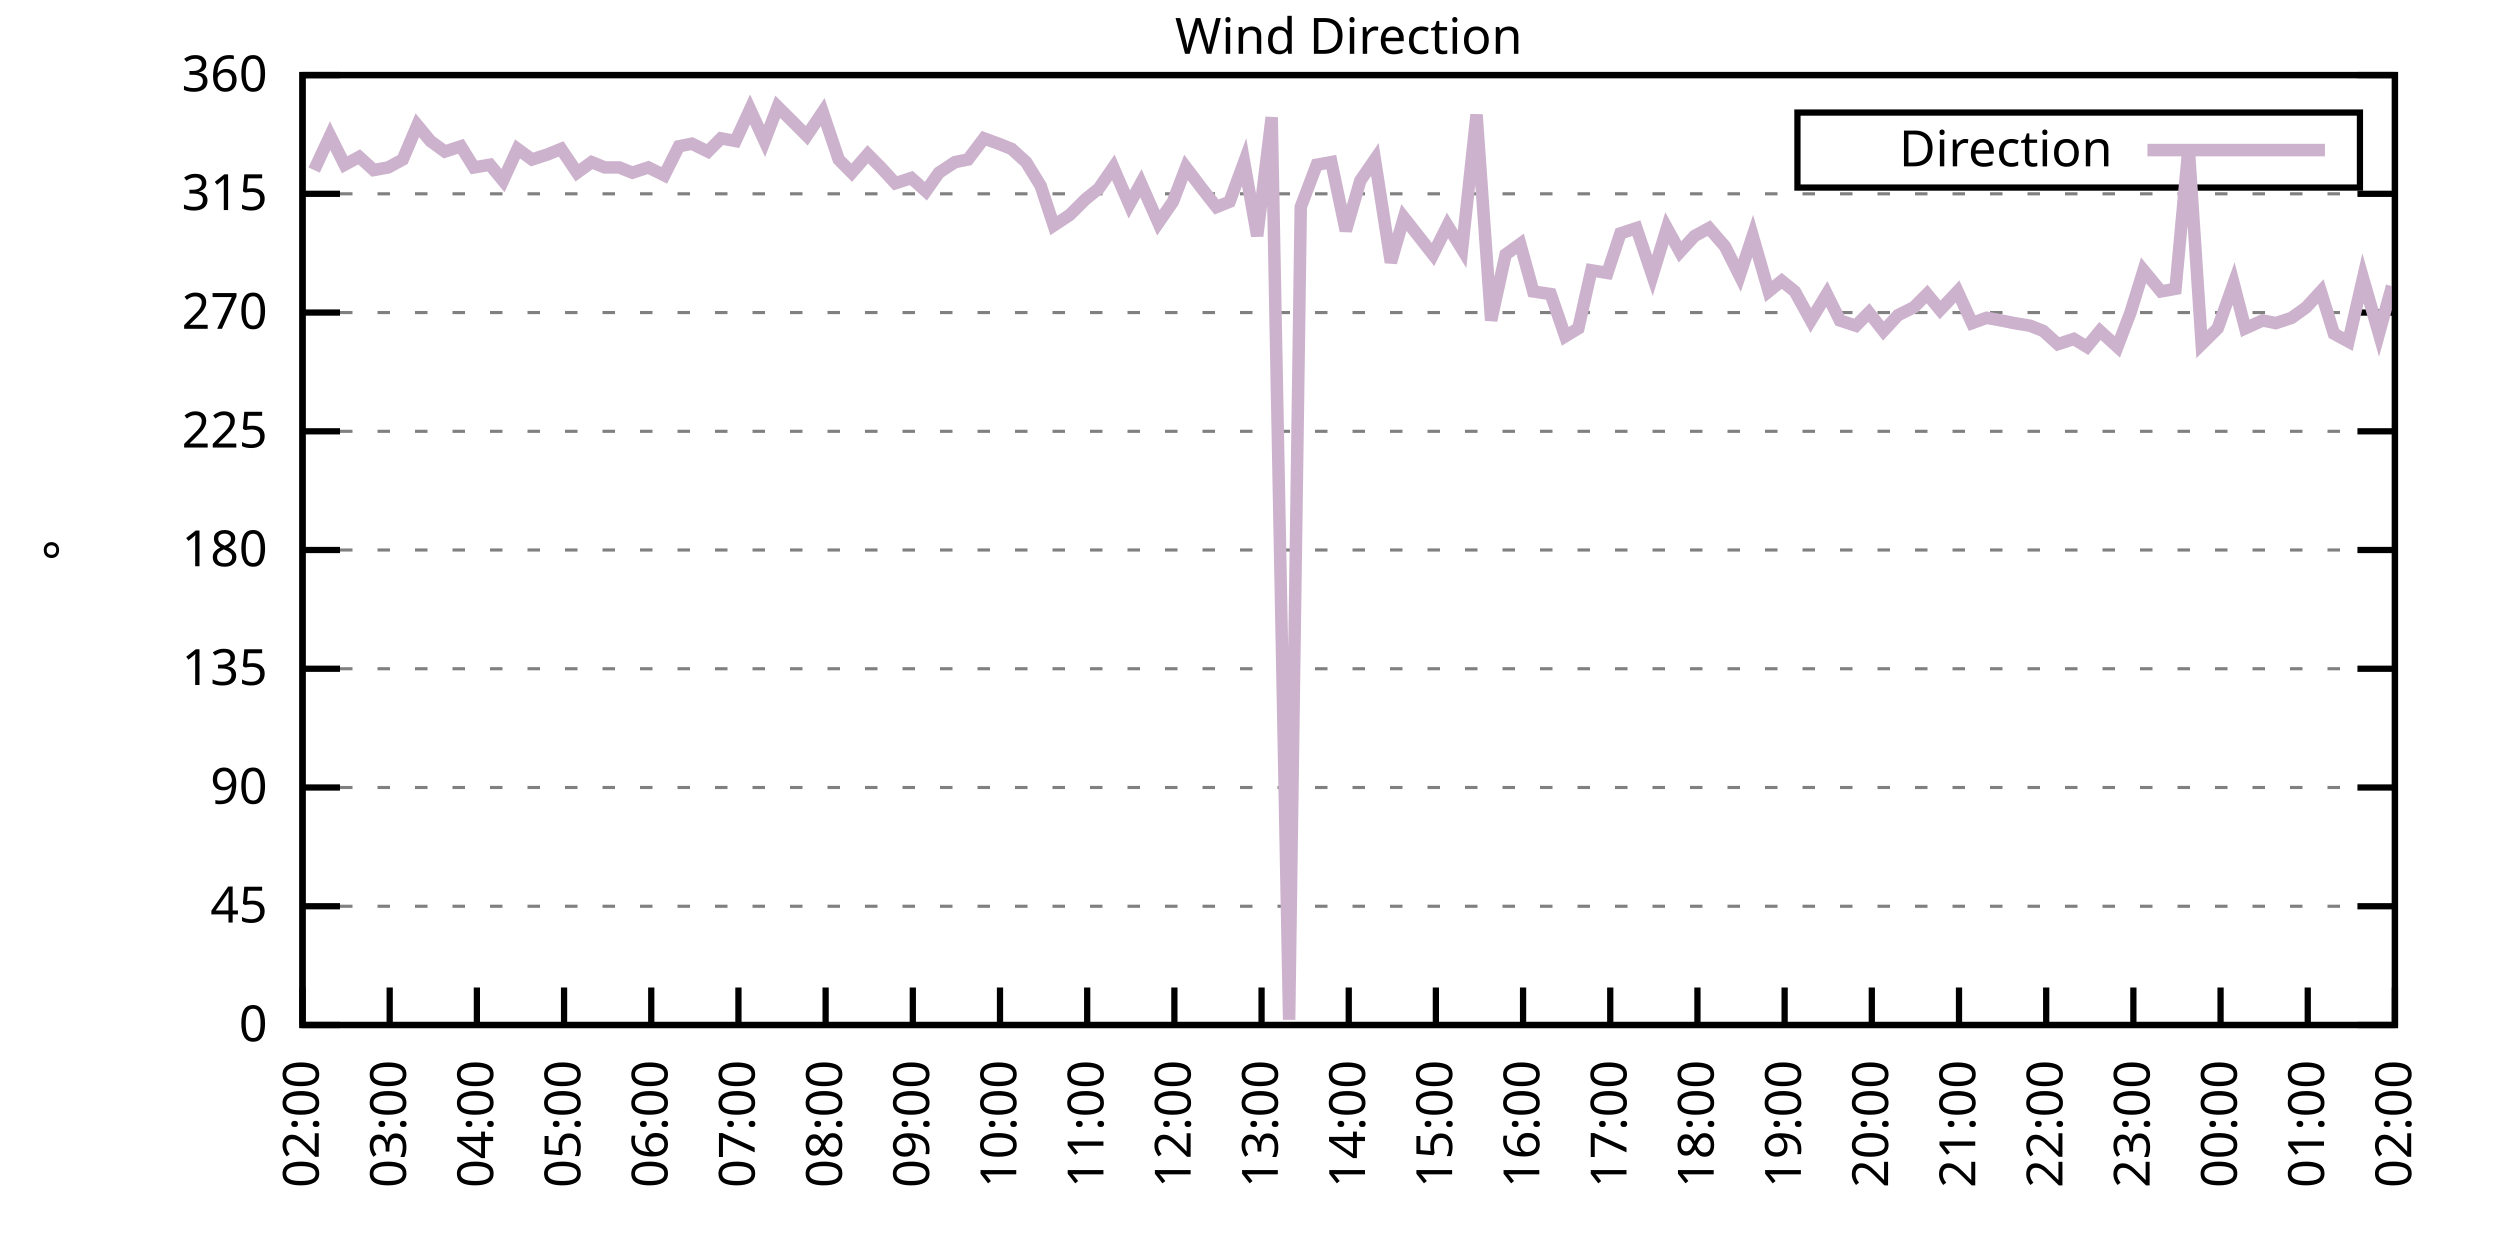
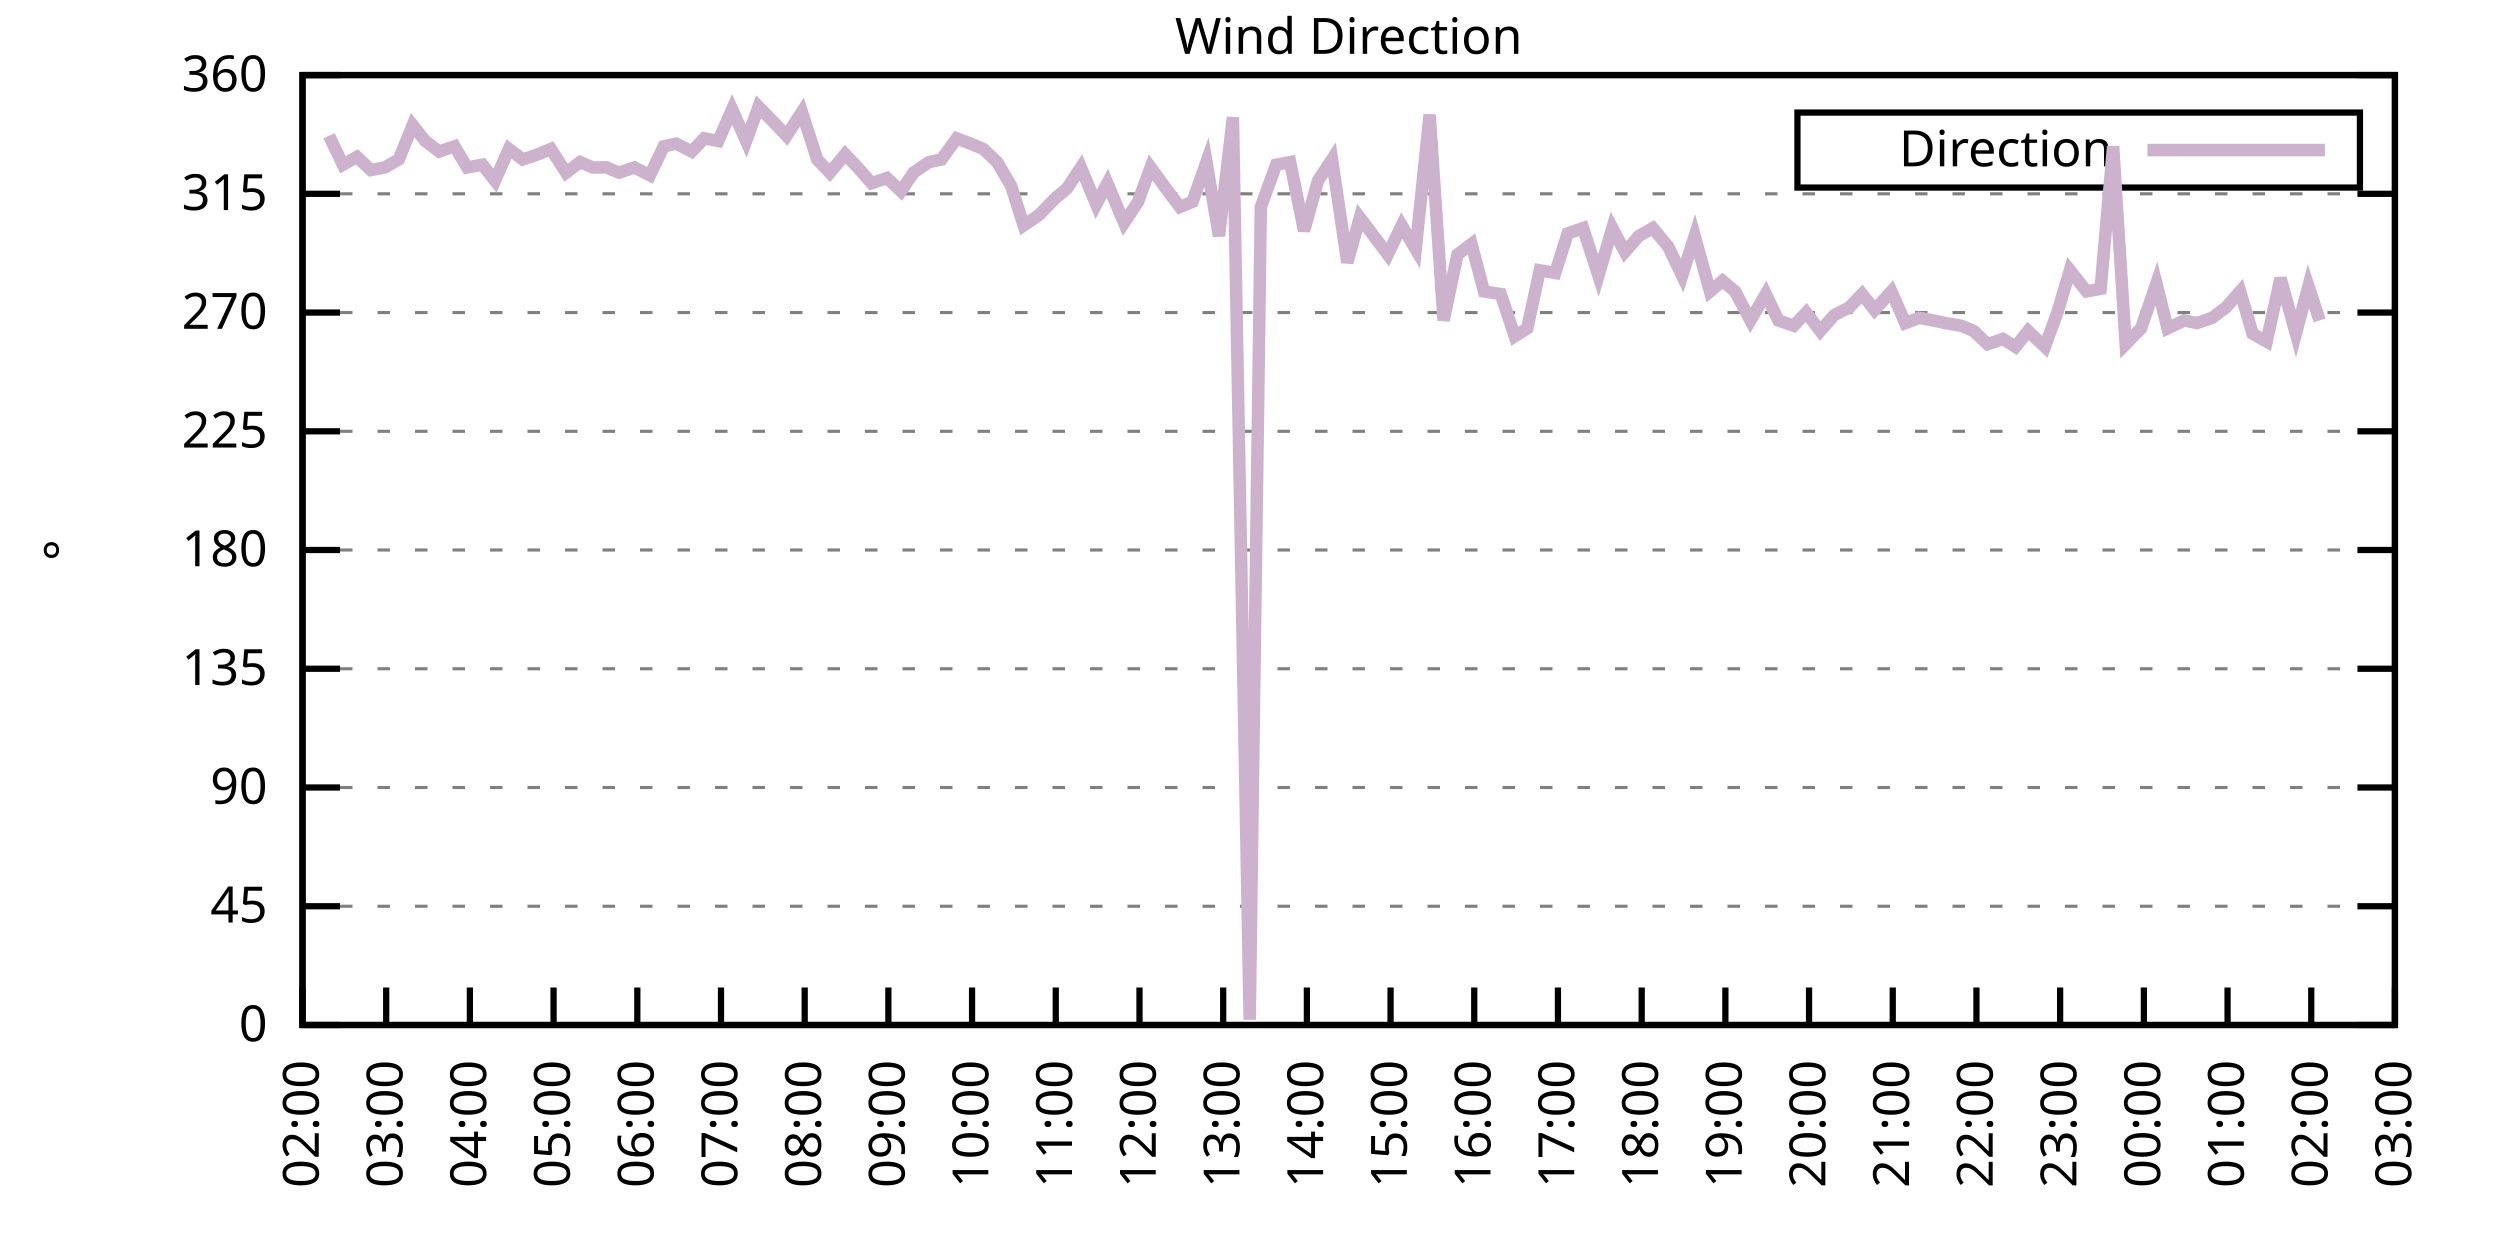
<svg xmlns="http://www.w3.org/2000/svg" xmlns:xlink="http://www.w3.org/1999/xlink" width="400" height="200" viewBox="0 0 400 200">
  <g id="gnuplot_canvas">
    <rect x="0" y="0" width="400" height="200" fill="none" />
    <defs>
      <circle id="gpDot" r="0.5" stroke-width="0.5" stroke="currentColor" />
      <path id="gpPt0" stroke-width="0.333" stroke="currentColor" d="M-1,0 h2 M0,-1 v2" />
      <path id="gpPt1" stroke-width="0.333" stroke="currentColor" d="M-1,-1 L1,1 M1,-1 L-1,1" />
      <path id="gpPt2" stroke-width="0.333" stroke="currentColor" d="M-1,0 L1,0 M0,-1 L0,1 M-1,-1 L1,1 M-1,1 L1,-1" />
      <rect id="gpPt3" stroke-width="0.333" stroke="currentColor" x="-1" y="-1" width="2" height="2" />
      <rect id="gpPt4" stroke-width="0.333" stroke="currentColor" fill="currentColor" x="-1" y="-1" width="2" height="2" />
      <circle id="gpPt5" stroke-width="0.333" stroke="currentColor" cx="0" cy="0" r="1" />
      <use xlink:href="#gpPt5" id="gpPt6" fill="currentColor" stroke="none" />
      <path id="gpPt7" stroke-width="0.333" stroke="currentColor" d="M0,-1.33 L-1.33,0.67 L1.33,0.67 z" />
      <use xlink:href="#gpPt7" id="gpPt8" fill="currentColor" stroke="none" />
      <use xlink:href="#gpPt7" id="gpPt9" stroke="currentColor" transform="rotate(180)" />
      <use xlink:href="#gpPt9" id="gpPt10" fill="currentColor" stroke="none" />
      <use xlink:href="#gpPt3" id="gpPt11" stroke="currentColor" transform="rotate(45)" />
      <use xlink:href="#gpPt11" id="gpPt12" fill="currentColor" stroke="none" />
      <path id="gpPt13" stroke-width="0.333" stroke="currentColor" d="M0,1.330 L1.265,0.411 L0.782,-1.067 L-0.782,-1.076 L-1.265,0.411 z" />
      <use xlink:href="#gpPt13" id="gpPt14" fill="currentColor" stroke="none" />
      <filter id="textbox" filterUnits="objectBoundingBox" x="0" y="0" height="1" width="1">
        <feFlood flood-color="white" flood-opacity="1" result="bgnd" />
        <feComposite in="SourceGraphic" in2="bgnd" operator="atop" />
      </filter>
      <filter id="greybox" filterUnits="objectBoundingBox" x="0" y="0" height="1" width="1">
        <feFlood flood-color="lightgrey" flood-opacity="1" result="grey" />
        <feComposite in="SourceGraphic" in2="grey" operator="atop" />
      </filter>
    </defs>
    <g fill="none" color="white" stroke="currentColor" stroke-width="1.00" stroke-linecap="butt" stroke-linejoin="miter">
</g>
    <g fill="none" color="black" stroke="currentColor" stroke-width="1.00" stroke-linecap="butt" stroke-linejoin="miter">
      <g stroke="none" shape-rendering="crispEdges">
        <polygon fill="rgb(255, 255, 255)" points="48.40,164.00 383.18,164.00 383.18,12.02 48.40,12.02 " />
      </g>
    </g>
    <g fill="none" color="black" stroke="currentColor" stroke-width="1.00" stroke-linecap="butt" stroke-linejoin="miter">
</g>
    <g fill="none" color="black" stroke="black" stroke-width="0.50" stroke-linecap="butt" stroke-linejoin="miter">
</g>
    <g fill="none" color="gray" stroke="currentColor" stroke-width="0.50" stroke-linecap="butt" stroke-linejoin="miter">
      <path stroke="gray" stroke-dasharray="2,4" class="gridline" d="M48.40,164.00 L383.19,164.00  " />
    </g>
    <g fill="none" color="gray" stroke="gray" stroke-width="1.00" stroke-linecap="butt" stroke-linejoin="miter">
</g>
    <g fill="none" color="black" stroke="currentColor" stroke-width="1.00" stroke-linecap="butt" stroke-linejoin="miter">
      <path stroke="black" d="M48.40,164.00 L54.40,164.00 M383.19,164.00 L377.19,164.00  " />
      <g transform="translate(42.80,166.60)" stroke="none" fill="black" font-family="Sans" font-size="8.00" text-anchor="end">
        <text>
          <tspan font-family="Sans"> 0</tspan>
        </text>
      </g>
    </g>
    <g fill="none" color="black" stroke="currentColor" stroke-width="1.00" stroke-linecap="butt" stroke-linejoin="miter">
</g>
    <g fill="none" color="black" stroke="black" stroke-width="0.50" stroke-linecap="butt" stroke-linejoin="miter">
</g>
    <g fill="none" color="gray" stroke="currentColor" stroke-width="0.50" stroke-linecap="butt" stroke-linejoin="miter">
      <path stroke="gray" stroke-dasharray="2,4" class="gridline" d="M48.40,145.00 L383.19,145.00  " />
    </g>
    <g fill="none" color="gray" stroke="gray" stroke-width="1.00" stroke-linecap="butt" stroke-linejoin="miter">
</g>
    <g fill="none" color="black" stroke="currentColor" stroke-width="1.00" stroke-linecap="butt" stroke-linejoin="miter">
      <path stroke="black" d="M48.40,145.00 L54.40,145.00 M383.19,145.00 L377.19,145.00  " />
      <g transform="translate(42.80,147.60)" stroke="none" fill="black" font-family="Sans" font-size="8.00" text-anchor="end">
        <text>
          <tspan font-family="Sans"> 45</tspan>
        </text>
      </g>
    </g>
    <g fill="none" color="black" stroke="currentColor" stroke-width="1.00" stroke-linecap="butt" stroke-linejoin="miter">
</g>
    <g fill="none" color="black" stroke="black" stroke-width="0.50" stroke-linecap="butt" stroke-linejoin="miter">
</g>
    <g fill="none" color="gray" stroke="currentColor" stroke-width="0.50" stroke-linecap="butt" stroke-linejoin="miter">
      <path stroke="gray" stroke-dasharray="2,4" class="gridline" d="M48.40,126.00 L383.19,126.00  " />
    </g>
    <g fill="none" color="gray" stroke="gray" stroke-width="1.00" stroke-linecap="butt" stroke-linejoin="miter">
</g>
    <g fill="none" color="black" stroke="currentColor" stroke-width="1.00" stroke-linecap="butt" stroke-linejoin="miter">
      <path stroke="black" d="M48.40,126.00 L54.40,126.00 M383.19,126.00 L377.19,126.00  " />
      <g transform="translate(42.80,128.60)" stroke="none" fill="black" font-family="Sans" font-size="8.00" text-anchor="end">
        <text>
          <tspan font-family="Sans"> 90</tspan>
        </text>
      </g>
    </g>
    <g fill="none" color="black" stroke="currentColor" stroke-width="1.00" stroke-linecap="butt" stroke-linejoin="miter">
</g>
    <g fill="none" color="black" stroke="black" stroke-width="0.50" stroke-linecap="butt" stroke-linejoin="miter">
</g>
    <g fill="none" color="gray" stroke="currentColor" stroke-width="0.50" stroke-linecap="butt" stroke-linejoin="miter">
      <path stroke="gray" stroke-dasharray="2,4" class="gridline" d="M48.40,107.00 L383.19,107.00  " />
    </g>
    <g fill="none" color="gray" stroke="gray" stroke-width="1.00" stroke-linecap="butt" stroke-linejoin="miter">
</g>
    <g fill="none" color="black" stroke="currentColor" stroke-width="1.00" stroke-linecap="butt" stroke-linejoin="miter">
      <path stroke="black" d="M48.40,107.00 L54.40,107.00 M383.19,107.00 L377.19,107.00  " />
      <g transform="translate(42.80,109.60)" stroke="none" fill="black" font-family="Sans" font-size="8.00" text-anchor="end">
        <text>
          <tspan font-family="Sans"> 135</tspan>
        </text>
      </g>
    </g>
    <g fill="none" color="black" stroke="currentColor" stroke-width="1.00" stroke-linecap="butt" stroke-linejoin="miter">
</g>
    <g fill="none" color="black" stroke="black" stroke-width="0.50" stroke-linecap="butt" stroke-linejoin="miter">
</g>
    <g fill="none" color="gray" stroke="currentColor" stroke-width="0.50" stroke-linecap="butt" stroke-linejoin="miter">
      <path stroke="gray" stroke-dasharray="2,4" class="gridline" d="M48.40,88.00 L383.19,88.00  " />
    </g>
    <g fill="none" color="gray" stroke="gray" stroke-width="1.00" stroke-linecap="butt" stroke-linejoin="miter">
</g>
    <g fill="none" color="black" stroke="currentColor" stroke-width="1.00" stroke-linecap="butt" stroke-linejoin="miter">
      <path stroke="black" d="M48.40,88.00 L54.40,88.00 M383.19,88.00 L377.19,88.00  " />
      <g transform="translate(42.80,90.60)" stroke="none" fill="black" font-family="Sans" font-size="8.00" text-anchor="end">
        <text>
          <tspan font-family="Sans"> 180</tspan>
        </text>
      </g>
    </g>
    <g fill="none" color="black" stroke="currentColor" stroke-width="1.00" stroke-linecap="butt" stroke-linejoin="miter">
</g>
    <g fill="none" color="black" stroke="black" stroke-width="0.50" stroke-linecap="butt" stroke-linejoin="miter">
</g>
    <g fill="none" color="gray" stroke="currentColor" stroke-width="0.50" stroke-linecap="butt" stroke-linejoin="miter">
      <path stroke="gray" stroke-dasharray="2,4" class="gridline" d="M48.40,69.01 L383.19,69.01  " />
    </g>
    <g fill="none" color="gray" stroke="gray" stroke-width="1.00" stroke-linecap="butt" stroke-linejoin="miter">
</g>
    <g fill="none" color="black" stroke="currentColor" stroke-width="1.00" stroke-linecap="butt" stroke-linejoin="miter">
      <path stroke="black" d="M48.40,69.01 L54.40,69.01 M383.19,69.01 L377.19,69.01  " />
      <g transform="translate(42.80,71.61)" stroke="none" fill="black" font-family="Sans" font-size="8.00" text-anchor="end">
        <text>
          <tspan font-family="Sans"> 225</tspan>
        </text>
      </g>
    </g>
    <g fill="none" color="black" stroke="currentColor" stroke-width="1.00" stroke-linecap="butt" stroke-linejoin="miter">
</g>
    <g fill="none" color="black" stroke="black" stroke-width="0.50" stroke-linecap="butt" stroke-linejoin="miter">
</g>
    <g fill="none" color="gray" stroke="currentColor" stroke-width="0.50" stroke-linecap="butt" stroke-linejoin="miter">
      <path stroke="gray" stroke-dasharray="2,4" class="gridline" d="M48.40,50.01 L383.19,50.01  " />
    </g>
    <g fill="none" color="gray" stroke="gray" stroke-width="1.00" stroke-linecap="butt" stroke-linejoin="miter">
</g>
    <g fill="none" color="black" stroke="currentColor" stroke-width="1.00" stroke-linecap="butt" stroke-linejoin="miter">
      <path stroke="black" d="M48.40,50.01 L54.40,50.01 M383.19,50.01 L377.19,50.01  " />
      <g transform="translate(42.80,52.61)" stroke="none" fill="black" font-family="Sans" font-size="8.00" text-anchor="end">
        <text>
          <tspan font-family="Sans"> 270</tspan>
        </text>
      </g>
    </g>
    <g fill="none" color="black" stroke="currentColor" stroke-width="1.00" stroke-linecap="butt" stroke-linejoin="miter">
</g>
    <g fill="none" color="black" stroke="black" stroke-width="0.50" stroke-linecap="butt" stroke-linejoin="miter">
</g>
    <g fill="none" color="gray" stroke="currentColor" stroke-width="0.50" stroke-linecap="butt" stroke-linejoin="miter">
      <path stroke="gray" stroke-dasharray="2,4" class="gridline" d="M48.40,31.01 L383.19,31.01  " />
    </g>
    <g fill="none" color="gray" stroke="gray" stroke-width="1.00" stroke-linecap="butt" stroke-linejoin="miter">
</g>
    <g fill="none" color="black" stroke="currentColor" stroke-width="1.00" stroke-linecap="butt" stroke-linejoin="miter">
      <path stroke="black" d="M48.40,31.01 L54.40,31.01 M383.19,31.01 L377.19,31.01  " />
      <g transform="translate(42.80,33.61)" stroke="none" fill="black" font-family="Sans" font-size="8.00" text-anchor="end">
        <text>
          <tspan font-family="Sans"> 315</tspan>
        </text>
      </g>
    </g>
    <g fill="none" color="black" stroke="currentColor" stroke-width="1.00" stroke-linecap="butt" stroke-linejoin="miter">
</g>
    <g fill="none" color="black" stroke="black" stroke-width="0.50" stroke-linecap="butt" stroke-linejoin="miter">
</g>
    <g fill="none" color="gray" stroke="currentColor" stroke-width="0.50" stroke-linecap="butt" stroke-linejoin="miter">
      <path stroke="gray" stroke-dasharray="2,4" class="gridline" d="M48.40,12.01 L383.19,12.01  " />
    </g>
    <g fill="none" color="gray" stroke="gray" stroke-width="1.00" stroke-linecap="butt" stroke-linejoin="miter">
</g>
    <g fill="none" color="black" stroke="currentColor" stroke-width="1.00" stroke-linecap="butt" stroke-linejoin="miter">
      <path stroke="black" d="M48.40,12.01 L54.40,12.01 M383.19,12.01 L377.19,12.01  " />
      <g transform="translate(42.80,14.61)" stroke="none" fill="black" font-family="Sans" font-size="8.00" text-anchor="end">
        <text>
          <tspan font-family="Sans"> 360</tspan>
        </text>
      </g>
    </g>
    <g fill="none" color="black" stroke="currentColor" stroke-width="1.00" stroke-linecap="butt" stroke-linejoin="miter">
      <path stroke="black" d="M48.40,164.00 L48.40,158.00  " />
      <g transform="translate(51.00,169.60) rotate(270.00)" stroke="none" fill="black" font-family="Sans" font-size="8.00" text-anchor="end">
        <text>
          <tspan font-family="Sans">02:00</tspan>
        </text>
      </g>
    </g>
    <g fill="none" color="black" stroke="currentColor" stroke-width="1.00" stroke-linecap="butt" stroke-linejoin="miter">
-       <path stroke="black" d="M62.35,164.00 L62.35,158.00  " />
-       <g transform="translate(64.95,169.60) rotate(270.00)" stroke="none" fill="black" font-family="Sans" font-size="8.00" text-anchor="end">
+       <path stroke="black" d="M61.79,164.00 L61.79,158.00  " />
+       <g transform="translate(64.39,169.60) rotate(270.00)" stroke="none" fill="black" font-family="Sans" font-size="8.00" text-anchor="end">
        <text>
          <tspan font-family="Sans">03:00</tspan>
        </text>
      </g>
    </g>
    <g fill="none" color="black" stroke="currentColor" stroke-width="1.00" stroke-linecap="butt" stroke-linejoin="miter">
-       <path stroke="black" d="M76.30,164.00 L76.30,158.00  " />
-       <g transform="translate(78.90,169.60) rotate(270.00)" stroke="none" fill="black" font-family="Sans" font-size="8.00" text-anchor="end">
+       <path stroke="black" d="M75.18,164.00 L75.18,158.00  " />
+       <g transform="translate(77.78,169.60) rotate(270.00)" stroke="none" fill="black" font-family="Sans" font-size="8.00" text-anchor="end">
        <text>
          <tspan font-family="Sans">04:00</tspan>
        </text>
      </g>
    </g>
    <g fill="none" color="black" stroke="currentColor" stroke-width="1.00" stroke-linecap="butt" stroke-linejoin="miter">
-       <path stroke="black" d="M90.25,164.00 L90.25,158.00  " />
-       <g transform="translate(92.85,169.60) rotate(270.00)" stroke="none" fill="black" font-family="Sans" font-size="8.00" text-anchor="end">
+       <path stroke="black" d="M88.57,164.00 L88.57,158.00  " />
+       <g transform="translate(91.17,169.60) rotate(270.00)" stroke="none" fill="black" font-family="Sans" font-size="8.00" text-anchor="end">
        <text>
          <tspan font-family="Sans">05:00</tspan>
        </text>
      </g>
    </g>
    <g fill="none" color="black" stroke="currentColor" stroke-width="1.00" stroke-linecap="butt" stroke-linejoin="miter">
-       <path stroke="black" d="M104.20,164.00 L104.20,158.00  " />
-       <g transform="translate(106.80,169.60) rotate(270.00)" stroke="none" fill="black" font-family="Sans" font-size="8.00" text-anchor="end">
+       <path stroke="black" d="M101.97,164.00 L101.97,158.00  " />
+       <g transform="translate(104.57,169.60) rotate(270.00)" stroke="none" fill="black" font-family="Sans" font-size="8.00" text-anchor="end">
        <text>
          <tspan font-family="Sans">06:00</tspan>
        </text>
      </g>
    </g>
    <g fill="none" color="black" stroke="currentColor" stroke-width="1.00" stroke-linecap="butt" stroke-linejoin="miter">
-       <path stroke="black" d="M118.15,164.00 L118.15,158.00  " />
-       <g transform="translate(120.75,169.60) rotate(270.00)" stroke="none" fill="black" font-family="Sans" font-size="8.00" text-anchor="end">
+       <path stroke="black" d="M115.36,164.00 L115.36,158.00  " />
+       <g transform="translate(117.96,169.60) rotate(270.00)" stroke="none" fill="black" font-family="Sans" font-size="8.00" text-anchor="end">
        <text>
          <tspan font-family="Sans">07:00</tspan>
        </text>
      </g>
    </g>
    <g fill="none" color="black" stroke="currentColor" stroke-width="1.00" stroke-linecap="butt" stroke-linejoin="miter">
-       <path stroke="black" d="M132.10,164.00 L132.10,158.00  " />
-       <g transform="translate(134.70,169.60) rotate(270.00)" stroke="none" fill="black" font-family="Sans" font-size="8.00" text-anchor="end">
+       <path stroke="black" d="M128.75,164.00 L128.75,158.00  " />
+       <g transform="translate(131.35,169.60) rotate(270.00)" stroke="none" fill="black" font-family="Sans" font-size="8.00" text-anchor="end">
        <text>
          <tspan font-family="Sans">08:00</tspan>
        </text>
      </g>
    </g>
    <g fill="none" color="black" stroke="currentColor" stroke-width="1.00" stroke-linecap="butt" stroke-linejoin="miter">
-       <path stroke="black" d="M146.05,164.00 L146.05,158.00  " />
-       <g transform="translate(148.65,169.60) rotate(270.00)" stroke="none" fill="black" font-family="Sans" font-size="8.00" text-anchor="end">
+       <path stroke="black" d="M142.14,164.00 L142.14,158.00  " />
+       <g transform="translate(144.74,169.60) rotate(270.00)" stroke="none" fill="black" font-family="Sans" font-size="8.00" text-anchor="end">
        <text>
          <tspan font-family="Sans">09:00</tspan>
        </text>
      </g>
    </g>
    <g fill="none" color="black" stroke="currentColor" stroke-width="1.00" stroke-linecap="butt" stroke-linejoin="miter">
-       <path stroke="black" d="M160.00,164.00 L160.00,158.00  " />
-       <g transform="translate(162.60,169.60) rotate(270.00)" stroke="none" fill="black" font-family="Sans" font-size="8.00" text-anchor="end">
+       <path stroke="black" d="M155.53,164.00 L155.53,158.00  " />
+       <g transform="translate(158.13,169.60) rotate(270.00)" stroke="none" fill="black" font-family="Sans" font-size="8.00" text-anchor="end">
        <text>
          <tspan font-family="Sans">10:00</tspan>
        </text>
      </g>
    </g>
    <g fill="none" color="black" stroke="currentColor" stroke-width="1.00" stroke-linecap="butt" stroke-linejoin="miter">
-       <path stroke="black" d="M173.95,164.00 L173.95,158.00  " />
-       <g transform="translate(176.55,169.60) rotate(270.00)" stroke="none" fill="black" font-family="Sans" font-size="8.00" text-anchor="end">
+       <path stroke="black" d="M168.92,164.00 L168.92,158.00  " />
+       <g transform="translate(171.52,169.60) rotate(270.00)" stroke="none" fill="black" font-family="Sans" font-size="8.00" text-anchor="end">
        <text>
          <tspan font-family="Sans">11:00</tspan>
        </text>
      </g>
    </g>
    <g fill="none" color="black" stroke="currentColor" stroke-width="1.00" stroke-linecap="butt" stroke-linejoin="miter">
-       <path stroke="black" d="M187.90,164.00 L187.90,158.00  " />
-       <g transform="translate(190.50,169.60) rotate(270.00)" stroke="none" fill="black" font-family="Sans" font-size="8.00" text-anchor="end">
+       <path stroke="black" d="M182.32,164.00 L182.32,158.00  " />
+       <g transform="translate(184.92,169.60) rotate(270.00)" stroke="none" fill="black" font-family="Sans" font-size="8.00" text-anchor="end">
        <text>
          <tspan font-family="Sans">12:00</tspan>
        </text>
      </g>
    </g>
    <g fill="none" color="black" stroke="currentColor" stroke-width="1.00" stroke-linecap="butt" stroke-linejoin="miter">
-       <path stroke="black" d="M201.85,164.00 L201.85,158.00  " />
-       <g transform="translate(204.45,169.60) rotate(270.00)" stroke="none" fill="black" font-family="Sans" font-size="8.00" text-anchor="end">
+       <path stroke="black" d="M195.71,164.00 L195.71,158.00  " />
+       <g transform="translate(198.31,169.60) rotate(270.00)" stroke="none" fill="black" font-family="Sans" font-size="8.00" text-anchor="end">
        <text>
          <tspan font-family="Sans">13:00</tspan>
        </text>
      </g>
    </g>
    <g fill="none" color="black" stroke="currentColor" stroke-width="1.00" stroke-linecap="butt" stroke-linejoin="miter">
-       <path stroke="black" d="M215.80,164.00 L215.80,158.00  " />
-       <g transform="translate(218.40,169.60) rotate(270.00)" stroke="none" fill="black" font-family="Sans" font-size="8.00" text-anchor="end">
+       <path stroke="black" d="M209.10,164.00 L209.10,158.00  " />
+       <g transform="translate(211.70,169.60) rotate(270.00)" stroke="none" fill="black" font-family="Sans" font-size="8.00" text-anchor="end">
        <text>
          <tspan font-family="Sans">14:00</tspan>
        </text>
      </g>
    </g>
    <g fill="none" color="black" stroke="currentColor" stroke-width="1.00" stroke-linecap="butt" stroke-linejoin="miter">
-       <path stroke="black" d="M229.74,164.00 L229.74,158.00  " />
-       <g transform="translate(232.34,169.60) rotate(270.00)" stroke="none" fill="black" font-family="Sans" font-size="8.00" text-anchor="end">
+       <path stroke="black" d="M222.49,164.00 L222.49,158.00  " />
+       <g transform="translate(225.09,169.60) rotate(270.00)" stroke="none" fill="black" font-family="Sans" font-size="8.00" text-anchor="end">
        <text>
          <tspan font-family="Sans">15:00</tspan>
        </text>
      </g>
    </g>
    <g fill="none" color="black" stroke="currentColor" stroke-width="1.00" stroke-linecap="butt" stroke-linejoin="miter">
-       <path stroke="black" d="M243.69,164.00 L243.69,158.00  " />
-       <g transform="translate(246.29,169.60) rotate(270.00)" stroke="none" fill="black" font-family="Sans" font-size="8.00" text-anchor="end">
+       <path stroke="black" d="M235.88,164.00 L235.88,158.00  " />
+       <g transform="translate(238.48,169.60) rotate(270.00)" stroke="none" fill="black" font-family="Sans" font-size="8.00" text-anchor="end">
        <text>
          <tspan font-family="Sans">16:00</tspan>
        </text>
      </g>
    </g>
    <g fill="none" color="black" stroke="currentColor" stroke-width="1.00" stroke-linecap="butt" stroke-linejoin="miter">
-       <path stroke="black" d="M257.64,164.00 L257.64,158.00  " />
-       <g transform="translate(260.24,169.60) rotate(270.00)" stroke="none" fill="black" font-family="Sans" font-size="8.00" text-anchor="end">
+       <path stroke="black" d="M249.27,164.00 L249.27,158.00  " />
+       <g transform="translate(251.87,169.60) rotate(270.00)" stroke="none" fill="black" font-family="Sans" font-size="8.00" text-anchor="end">
        <text>
          <tspan font-family="Sans">17:00</tspan>
        </text>
      </g>
    </g>
    <g fill="none" color="black" stroke="currentColor" stroke-width="1.00" stroke-linecap="butt" stroke-linejoin="miter">
-       <path stroke="black" d="M271.59,164.00 L271.59,158.00  " />
-       <g transform="translate(274.19,169.60) rotate(270.00)" stroke="none" fill="black" font-family="Sans" font-size="8.00" text-anchor="end">
+       <path stroke="black" d="M262.67,164.00 L262.67,158.00  " />
+       <g transform="translate(265.27,169.60) rotate(270.00)" stroke="none" fill="black" font-family="Sans" font-size="8.00" text-anchor="end">
        <text>
          <tspan font-family="Sans">18:00</tspan>
        </text>
      </g>
    </g>
    <g fill="none" color="black" stroke="currentColor" stroke-width="1.00" stroke-linecap="butt" stroke-linejoin="miter">
-       <path stroke="black" d="M285.54,164.00 L285.54,158.00  " />
-       <g transform="translate(288.14,169.60) rotate(270.00)" stroke="none" fill="black" font-family="Sans" font-size="8.00" text-anchor="end">
+       <path stroke="black" d="M276.06,164.00 L276.06,158.00  " />
+       <g transform="translate(278.66,169.60) rotate(270.00)" stroke="none" fill="black" font-family="Sans" font-size="8.00" text-anchor="end">
        <text>
          <tspan font-family="Sans">19:00</tspan>
        </text>
      </g>
    </g>
    <g fill="none" color="black" stroke="currentColor" stroke-width="1.00" stroke-linecap="butt" stroke-linejoin="miter">
-       <path stroke="black" d="M299.49,164.00 L299.49,158.00  " />
-       <g transform="translate(302.09,169.60) rotate(270.00)" stroke="none" fill="black" font-family="Sans" font-size="8.00" text-anchor="end">
+       <path stroke="black" d="M289.45,164.00 L289.45,158.00  " />
+       <g transform="translate(292.05,169.60) rotate(270.00)" stroke="none" fill="black" font-family="Sans" font-size="8.00" text-anchor="end">
        <text>
          <tspan font-family="Sans">20:00</tspan>
        </text>
      </g>
    </g>
    <g fill="none" color="black" stroke="currentColor" stroke-width="1.00" stroke-linecap="butt" stroke-linejoin="miter">
-       <path stroke="black" d="M313.44,164.00 L313.44,158.00  " />
-       <g transform="translate(316.04,169.60) rotate(270.00)" stroke="none" fill="black" font-family="Sans" font-size="8.00" text-anchor="end">
+       <path stroke="black" d="M302.84,164.00 L302.84,158.00  " />
+       <g transform="translate(305.44,169.60) rotate(270.00)" stroke="none" fill="black" font-family="Sans" font-size="8.00" text-anchor="end">
        <text>
          <tspan font-family="Sans">21:00</tspan>
        </text>
      </g>
    </g>
    <g fill="none" color="black" stroke="currentColor" stroke-width="1.00" stroke-linecap="butt" stroke-linejoin="miter">
-       <path stroke="black" d="M327.39,164.00 L327.39,158.00  " />
-       <g transform="translate(329.99,169.60) rotate(270.00)" stroke="none" fill="black" font-family="Sans" font-size="8.00" text-anchor="end">
+       <path stroke="black" d="M316.23,164.00 L316.23,158.00  " />
+       <g transform="translate(318.83,169.60) rotate(270.00)" stroke="none" fill="black" font-family="Sans" font-size="8.00" text-anchor="end">
        <text>
          <tspan font-family="Sans">22:00</tspan>
        </text>
      </g>
    </g>
    <g fill="none" color="black" stroke="currentColor" stroke-width="1.00" stroke-linecap="butt" stroke-linejoin="miter">
-       <path stroke="black" d="M341.34,164.00 L341.34,158.00  " />
-       <g transform="translate(343.94,169.60) rotate(270.00)" stroke="none" fill="black" font-family="Sans" font-size="8.00" text-anchor="end">
+       <path stroke="black" d="M329.62,164.00 L329.62,158.00  " />
+       <g transform="translate(332.22,169.60) rotate(270.00)" stroke="none" fill="black" font-family="Sans" font-size="8.00" text-anchor="end">
        <text>
          <tspan font-family="Sans">23:00</tspan>
        </text>
      </g>
    </g>
    <g fill="none" color="black" stroke="currentColor" stroke-width="1.00" stroke-linecap="butt" stroke-linejoin="miter">
-       <path stroke="black" d="M355.29,164.00 L355.29,158.00  " />
-       <g transform="translate(357.89,169.60) rotate(270.00)" stroke="none" fill="black" font-family="Sans" font-size="8.00" text-anchor="end">
+       <path stroke="black" d="M343.02,164.00 L343.02,158.00  " />
+       <g transform="translate(345.62,169.60) rotate(270.00)" stroke="none" fill="black" font-family="Sans" font-size="8.00" text-anchor="end">
        <text>
          <tspan font-family="Sans">00:00</tspan>
        </text>
      </g>
    </g>
    <g fill="none" color="black" stroke="currentColor" stroke-width="1.00" stroke-linecap="butt" stroke-linejoin="miter">
-       <path stroke="black" d="M369.24,164.00 L369.24,158.00  " />
-       <g transform="translate(371.84,169.60) rotate(270.00)" stroke="none" fill="black" font-family="Sans" font-size="8.00" text-anchor="end">
+       <path stroke="black" d="M356.41,164.00 L356.41,158.00  " />
+       <g transform="translate(359.01,169.60) rotate(270.00)" stroke="none" fill="black" font-family="Sans" font-size="8.00" text-anchor="end">
        <text>
          <tspan font-family="Sans">01:00</tspan>
+         </text>
+       </g>
+     </g>
+     <g fill="none" color="black" stroke="currentColor" stroke-width="1.00" stroke-linecap="butt" stroke-linejoin="miter">
+       <path stroke="black" d="M369.80,164.00 L369.80,158.00  " />
+       <g transform="translate(372.40,169.60) rotate(270.00)" stroke="none" fill="black" font-family="Sans" font-size="8.00" text-anchor="end">
+         <text>
+           <tspan font-family="Sans">02:00</tspan>
        </text>
      </g>
    </g>
    <g fill="none" color="black" stroke="currentColor" stroke-width="1.00" stroke-linecap="butt" stroke-linejoin="miter">
      <path stroke="black" d="M383.19,164.00 L383.19,158.00  " />
      <g transform="translate(385.79,169.60) rotate(270.00)" stroke="none" fill="black" font-family="Sans" font-size="8.00" text-anchor="end">
        <text>
-           <tspan font-family="Sans">02:00</tspan>
+           <tspan font-family="Sans">03:00</tspan>
        </text>
      </g>
    </g>
    <g fill="none" color="black" stroke="currentColor" stroke-width="1.00" stroke-linecap="butt" stroke-linejoin="miter">
</g>
    <g fill="none" color="black" stroke="currentColor" stroke-width="1.00" stroke-linecap="butt" stroke-linejoin="miter">
      <path stroke="black" d="M48.40,12.01 L48.40,164.00 L383.19,164.00 L383.19,12.01 L48.40,12.01 Z  " />
    </g>
    <g fill="none" color="black" stroke="currentColor" stroke-width="1.00" stroke-linecap="butt" stroke-linejoin="miter">
</g>
    <g fill="none" color="black" stroke="currentColor" stroke-width="1.00" stroke-linecap="butt" stroke-linejoin="miter">
      <path stroke="black" d="M287.59,30.01 L287.59,18.01 L377.59,18.01 L377.59,30.01 L287.59,30.01 Z  " />
    </g>
    <g id="Wind_direction_plot_1">
      <g fill="none" color="white" stroke="black" stroke-width="2.00" stroke-linecap="butt" stroke-linejoin="miter">
</g>
      <g fill="none" color="black" stroke="currentColor" stroke-width="2.00" stroke-linecap="butt" stroke-linejoin="miter">
        <g transform="translate(337.99,26.61)" stroke="none" fill="black" font-family="Sans" font-size="8.00" text-anchor="end">
          <text>
            <tspan font-family="Sans">Direction</tspan>
          </text>
        </g>
      </g>
      <g fill="none" color="black" stroke="currentColor" stroke-width="2.00" stroke-linecap="butt" stroke-linejoin="miter">
-         <path stroke="rgb(204, 178, 204)" d="M343.59,24.01 L371.99,24.01 M50.26,27.21 L52.82,21.72 L55.14,26.36 L57.47,25.10 L59.79,27.21 L62.12,26.79   L64.44,25.52 L66.77,20.03 L68.86,22.56 L71.18,24.25 L73.74,23.41 L75.83,26.79 L78.39,26.36 L80.48,28.90   L82.81,23.83 L85.13,25.52 L87.69,24.68 L89.78,23.83 L92.34,27.63 L94.67,25.94 L96.76,26.79 L99.08,26.79   L101.18,27.63 L103.73,26.79 L106.29,28.05 L108.62,23.41 L110.71,22.99 L113.27,24.25 L115.36,22.14 L117.68,22.56   L120.01,17.50 L122.33,22.56 L124.43,17.08 L126.98,19.61 L129.08,21.72 L131.63,17.92 L134.19,25.52 L136.28,27.63   L138.84,24.68 L140.93,26.79 L143.26,29.32 L145.81,28.48 L148.14,30.59 L150.23,27.63 L152.79,25.94 L154.88,25.52   L157.44,22.14 L159.76,22.99 L161.86,23.83 L164.18,25.94 L166.51,29.74 L168.60,36.08 L171.16,34.39 L173.71,31.85   L175.81,30.16 L178.13,26.79 L180.69,32.70 L182.55,29.32 L185.34,35.65 L187.66,32.28 L189.76,26.79 L192.31,30.16   L194.64,33.12 L196.73,32.28 L199.06,25.94 L201.15,37.76 L203.47,18.77 L206.26,163.16 L208.12,33.12 L210.68,26.36   L213.01,25.94 L215.33,36.92 L217.65,28.90 L219.98,25.52 L222.54,41.99 L224.63,34.81 L229.28,40.72 L231.60,36.08   L233.93,39.87 L236.25,18.34 L238.58,51.27 L240.90,40.72 L243.23,39.03 L245.32,46.63 L248.11,47.05 L250.44,53.81   L252.53,52.54 L254.62,43.25 L257.18,43.67 L259.27,37.34 L261.83,36.50 L264.39,44.10 L266.71,36.50 L268.80,40.30   L271.13,37.76 L273.45,36.50 L276.01,39.45 L278.34,44.10 L280.43,37.76 L282.99,46.63 L285.08,44.94 L287.17,46.63   L289.73,51.27 L292.29,47.05 L294.38,51.27 L296.94,52.12 L299.03,50.01 L301.35,52.96 L303.68,50.43 L306.23,49.16   L308.33,47.05 L310.42,49.59 L313.21,46.63 L315.53,51.70 L317.86,50.85 L320.18,51.27 L322.28,51.70 L324.83,52.12   L326.93,52.96 L329.25,55.07 L331.81,54.23 L333.90,55.50 L335.99,52.96 L338.78,55.50 L340.88,50.01 L342.97,43.25   L345.76,46.63 L348.08,46.21 L350.18,23.41 L352.27,55.07 L354.83,52.54 L357.38,45.36 L359.24,52.54 L362.03,51.27   L364.13,51.70 L366.68,50.85 L369.01,49.16 L371.33,46.63 L373.43,53.39 L375.75,54.65 L378.08,44.52 L380.63,53.39   L382.73,45.79  " />
+         <path stroke="rgb(204, 178, 204)" d="M343.59,24.01 L371.99,24.01 M52.64,21.72 L54.87,26.36 L57.10,25.10 L59.34,27.21 L61.57,26.79 L63.80,25.52   L66.03,20.03 L68.04,22.56 L70.27,24.25 L72.73,23.41 L74.74,26.79 L77.19,26.36 L79.20,28.90 L81.43,23.83   L83.66,25.52 L86.12,24.68 L88.13,23.83 L90.58,27.63 L92.82,25.94 L94.82,26.79 L97.06,26.79 L99.06,27.63   L101.52,26.79 L103.98,28.05 L106.21,23.41 L108.22,22.99 L110.67,24.25 L112.68,22.14 L114.91,22.56 L117.14,17.50   L119.38,22.56 L121.38,17.08 L123.84,19.61 L125.85,21.72 L128.30,17.92 L130.76,25.52 L132.77,27.63 L135.22,24.68   L137.23,26.79 L139.46,29.32 L141.92,28.48 L144.15,30.59 L146.16,27.63 L148.61,25.94 L150.62,25.52 L153.08,22.14   L155.31,22.99 L157.32,23.83 L159.55,25.94 L161.78,29.74 L163.79,36.08 L166.25,34.39 L168.70,31.85 L170.71,30.16   L172.94,26.79 L175.40,32.70 L177.18,29.32 L179.86,35.65 L182.09,32.28 L184.10,26.79 L186.56,30.16 L188.79,33.12   L190.80,32.28 L193.03,25.94 L195.04,37.76 L197.27,18.77 L199.95,163.16 L201.73,33.12 L204.19,26.36 L206.42,25.94   L208.65,36.92 L210.88,28.90 L213.12,25.52 L215.57,41.99 L217.58,34.81 L222.04,40.72 L224.28,36.08 L226.51,39.87   L228.74,18.34 L230.97,51.27 L233.20,40.72 L235.44,39.03 L237.44,46.63 L240.12,47.05 L242.36,53.81 L244.36,52.54   L246.37,43.25 L248.83,43.67 L250.84,37.34 L253.29,36.50 L255.75,44.10 L257.98,36.50 L259.99,40.30 L262.22,37.76   L264.45,36.50 L266.91,39.45 L269.14,44.10 L271.15,37.76 L273.60,46.63 L275.61,44.94 L277.62,46.63 L280.07,51.27   L282.53,47.05 L284.54,51.27 L286.99,52.12 L289.00,50.01 L291.23,52.96 L293.47,50.43 L295.92,49.16 L297.93,47.05   L299.94,49.59 L302.62,46.63 L304.85,51.70 L307.08,50.85 L309.31,51.27 L311.32,51.70 L313.78,52.12 L315.79,52.96   L318.02,55.07 L320.47,54.23 L322.48,55.50 L324.49,52.96 L327.17,55.50 L329.18,50.01 L331.19,43.25 L333.86,46.63   L336.10,46.21 L338.10,23.41 L340.11,55.07 L342.57,52.54 L345.02,45.36 L346.81,52.54 L349.49,51.27 L351.50,51.70   L353.95,50.85 L356.18,49.16 L358.42,46.63 L360.42,53.39 L362.66,54.65 L364.89,44.52 L367.34,53.39 L369.35,45.79   L371.14,51.27  " />
      </g>
    </g>
    <g fill="none" color="black" stroke="currentColor" stroke-width="2.00" stroke-linecap="butt" stroke-linejoin="miter">
</g>
    <g fill="none" color="black" stroke="black" stroke-width="1.00" stroke-linecap="butt" stroke-linejoin="miter">
</g>
    <g fill="none" color="black" stroke="currentColor" stroke-width="1.00" stroke-linecap="butt" stroke-linejoin="miter">
      <path stroke="black" d="M48.40,12.01 L48.40,164.00 L383.19,164.00 L383.19,12.01 L48.40,12.01 Z  " />
      <g transform="translate(12.80,88.01) rotate(270.00)" stroke="none" fill="black" font-family="Sans" font-size="8.00" text-anchor="middle">
        <text>
          <tspan font-family="Sans">°</tspan>
        </text>
      </g>
    </g>
    <g fill="none" color="black" stroke="currentColor" stroke-width="1.00" stroke-linecap="butt" stroke-linejoin="miter">
</g>
    <g fill="none" color="black" stroke="currentColor" stroke-width="1.00" stroke-linecap="butt" stroke-linejoin="miter">
      <g transform="translate(215.79,8.61)" stroke="none" fill="black" font-family="Sans" font-size="8.00" text-anchor="middle">
        <text>
          <tspan font-family="Sans">Wind Direction</tspan>
        </text>
      </g>
    </g>
    <g fill="none" color="black" stroke="currentColor" stroke-width="1.00" stroke-linecap="butt" stroke-linejoin="miter">
</g>
  </g>
</svg>
